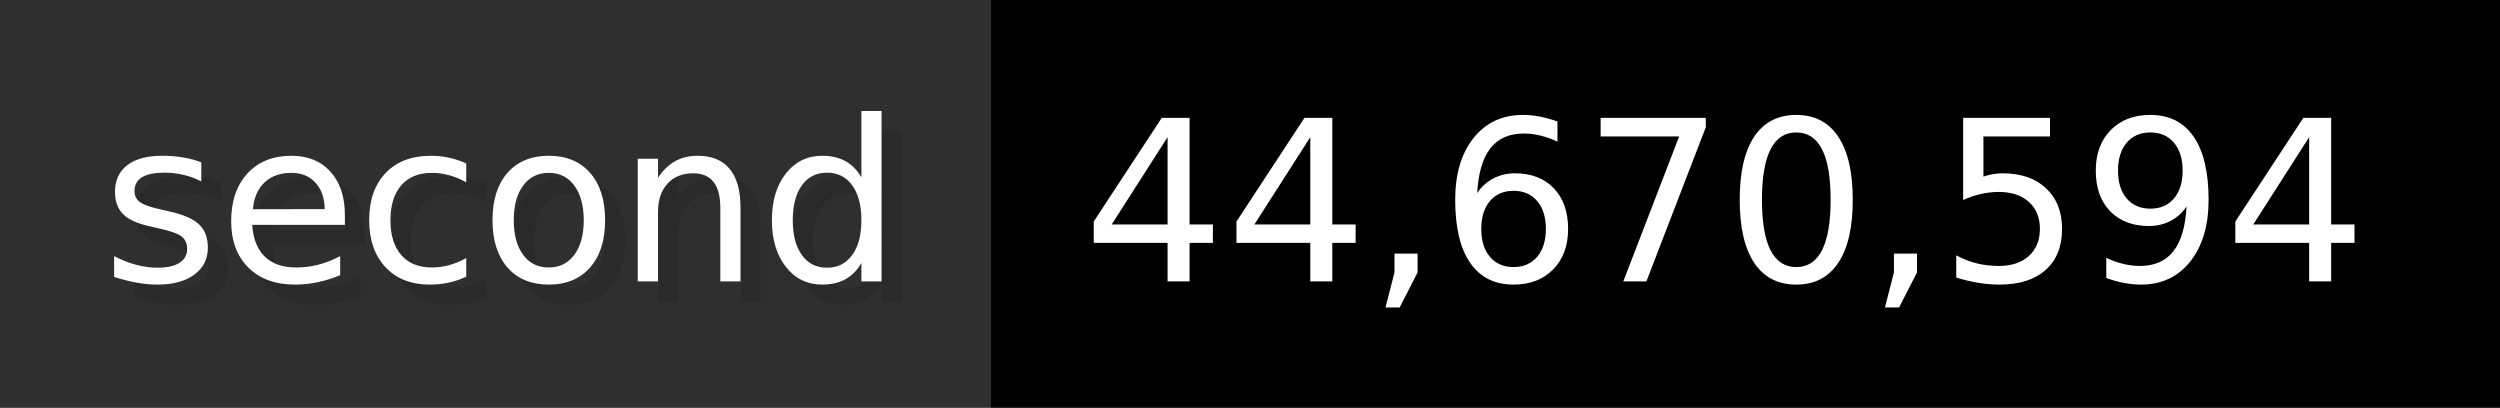
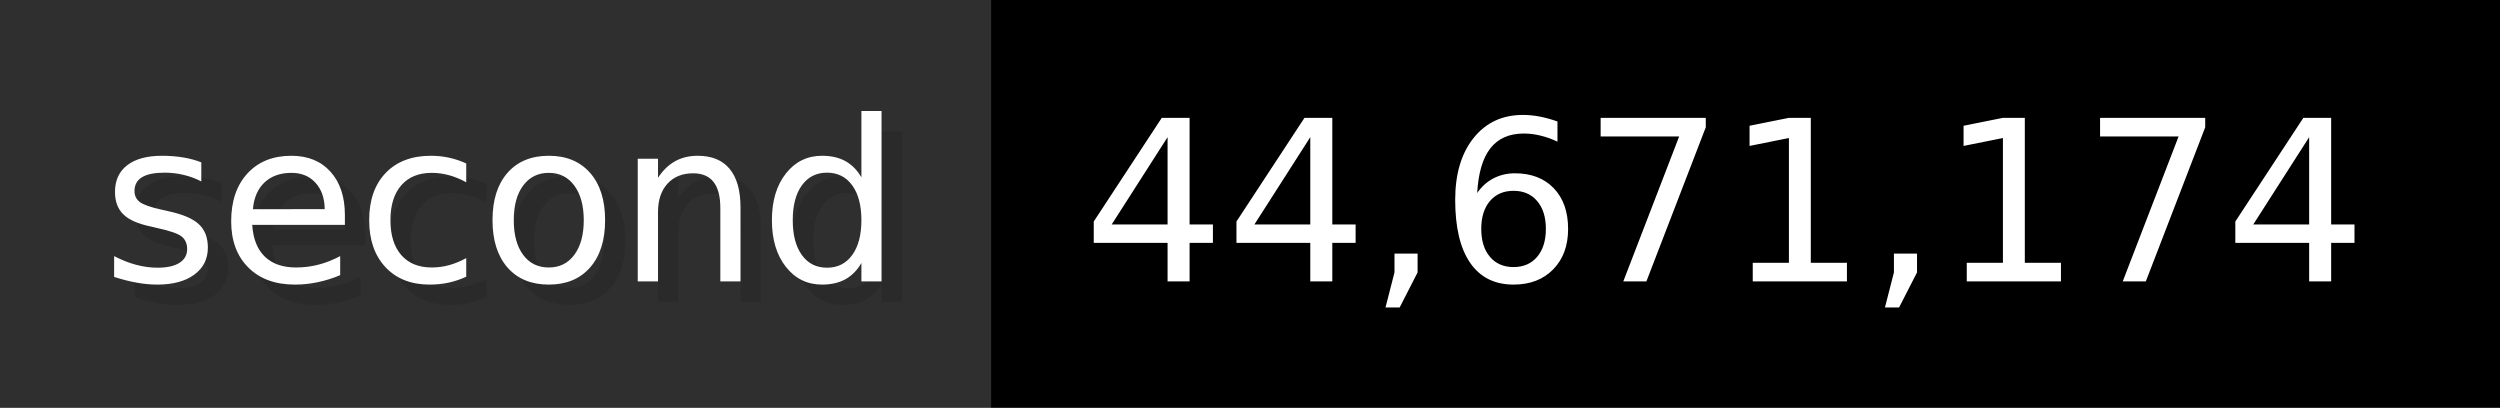
- <svg xmlns="http://www.w3.org/2000/svg" width="122.6" height="20" viewBox="0 0 1226 200" role="img" aria-label="second: 44,670,594">
+ <svg xmlns="http://www.w3.org/2000/svg" width="122.6" height="20" viewBox="0 0 1226 200" role="img" aria-label="second: 44,671,174">
  <g>
    <rect fill="#2F2F2F" width="486" height="200" />
    <rect fill="#" x="486" width="740" height="200" />
  </g>
  <g aria-hidden="true" fill="#fff" text-anchor="start" font-family="Verdana,DejaVu Sans,sans-serif" font-size="110">
    <text x="60" y="148" textLength="386" fill="#000" opacity="0.1">second</text>
    <text x="50" y="138" textLength="386">second</text>
-     <text x="541" y="148" textLength="640" fill="#000" opacity="0.1">44,670,594</text>
-     <text x="531" y="138" textLength="640">44,670,594</text>
+     <text x="541" y="148" textLength="640" fill="#000" opacity="0.1">44,671,174</text>
+     <text x="531" y="138" textLength="640">44,671,174</text>
  </g>
</svg>
